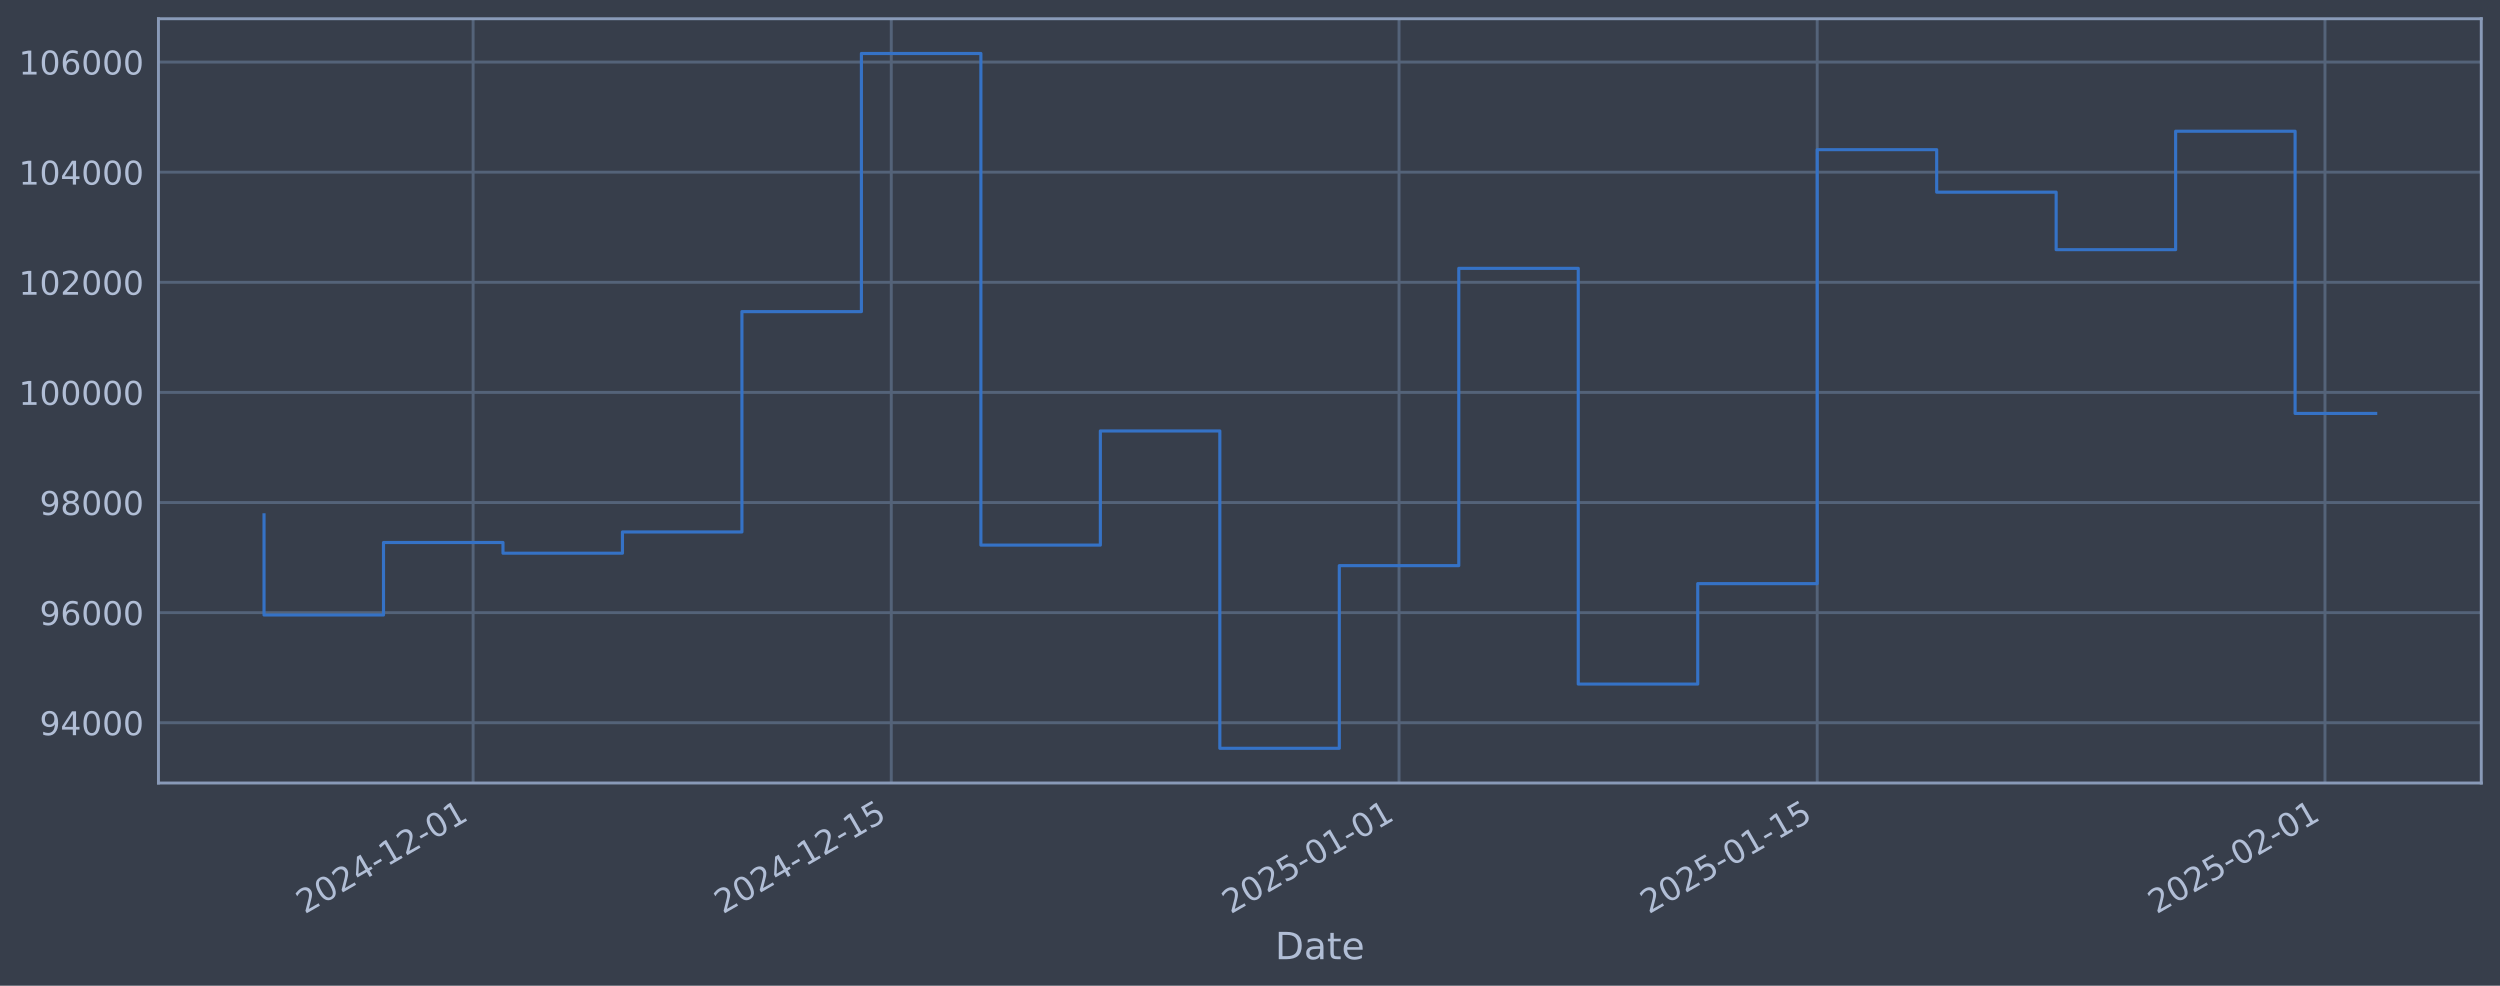
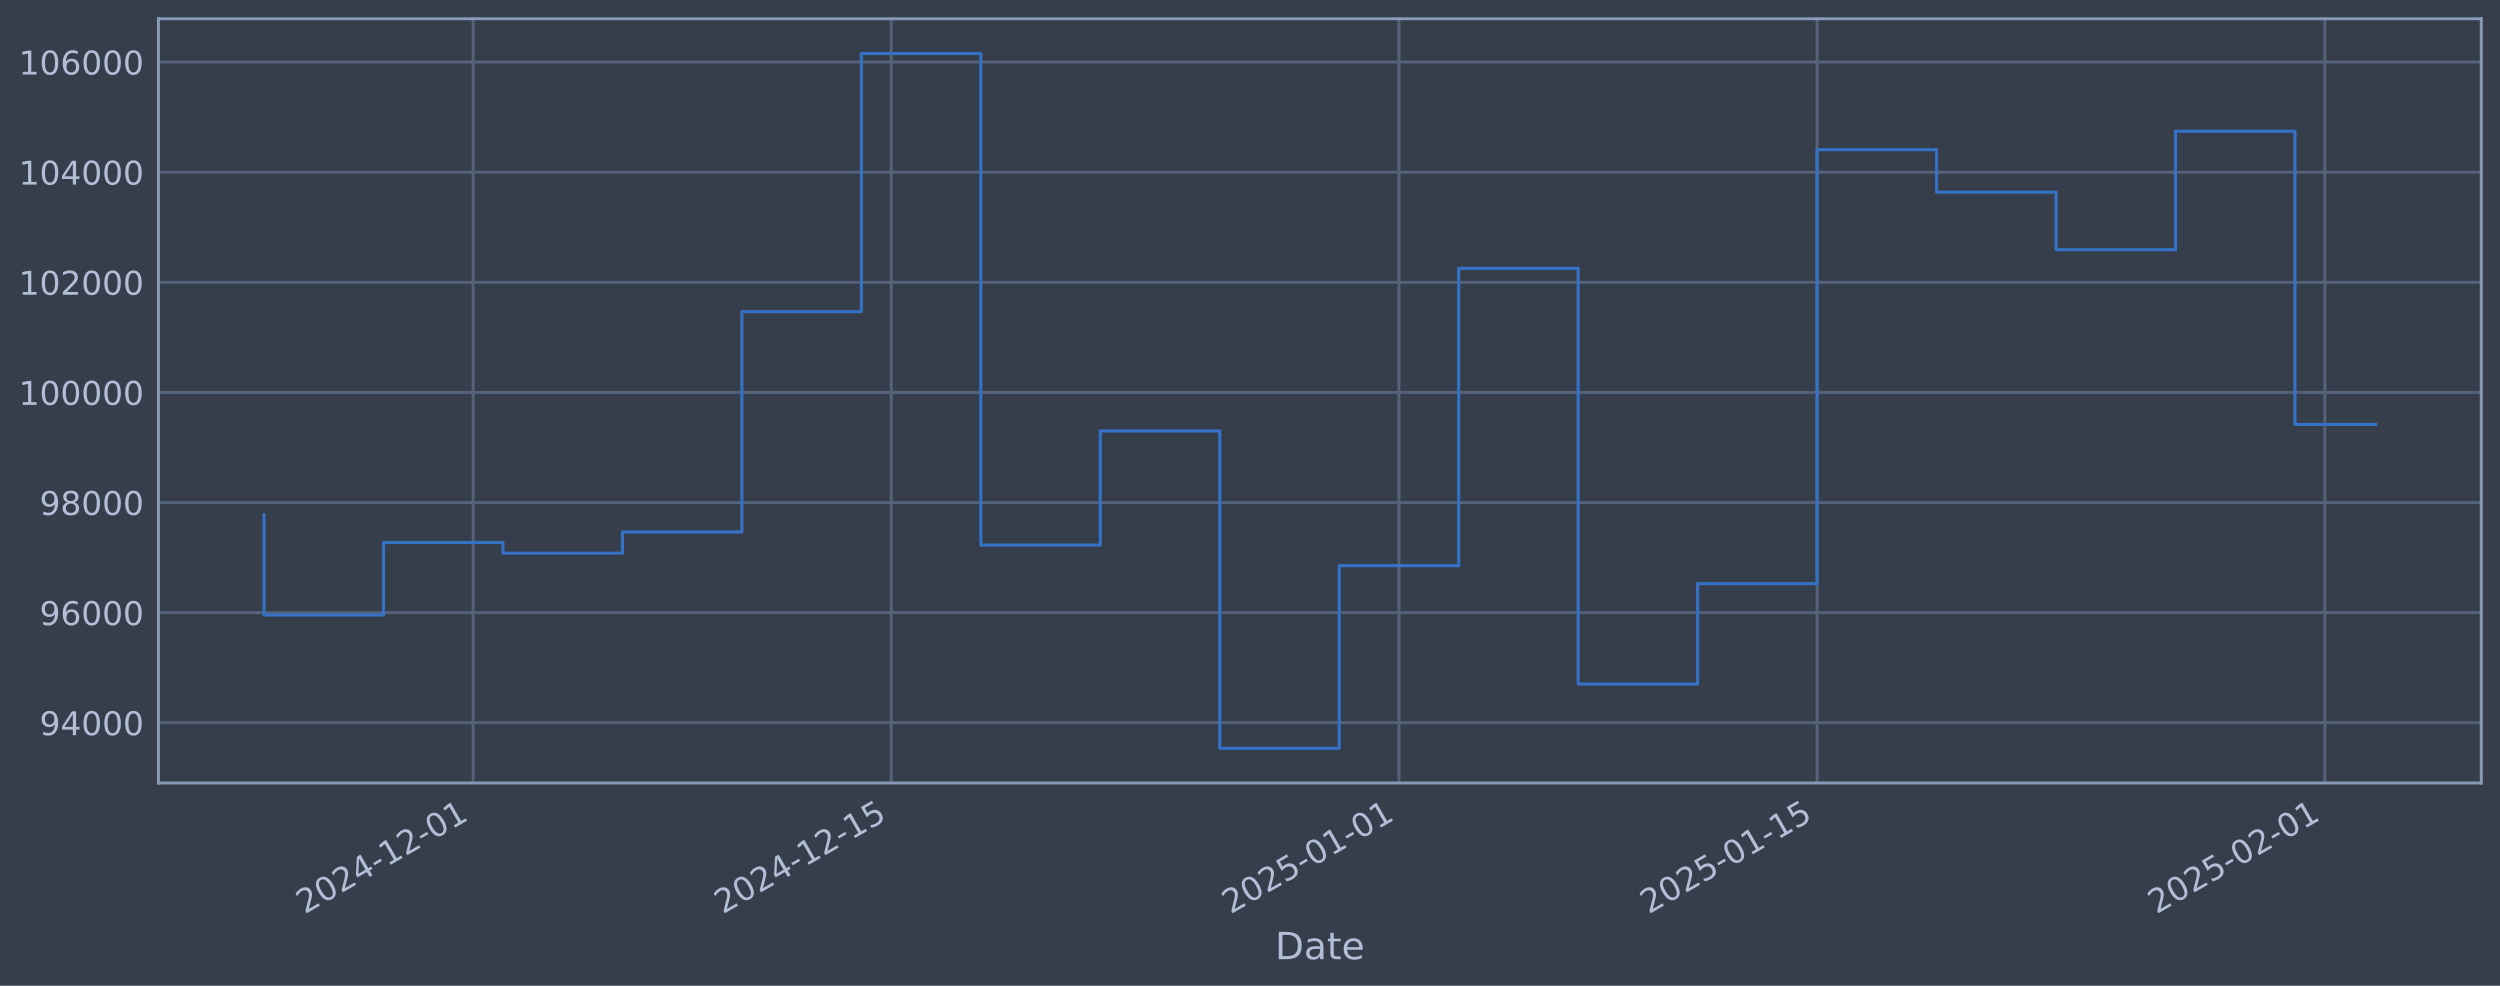
<svg xmlns="http://www.w3.org/2000/svg" xmlns:xlink="http://www.w3.org/1999/xlink" width="960.9pt" height="378.87pt" viewBox="0 0 960.9 378.87" version="1.1">
  <defs>
    <style type="text/css">*{stroke-linejoin: round; stroke-linecap: butt}</style>
  </defs>
  <g id="figure_1">
    <g id="patch_1">
      <path d="M 0 378.87  L 960.9 378.87  L 960.9 0  L 0 0  z " style="fill: #373e4b" />
    </g>
    <g id="axes_1">
      <g id="patch_2">
        <path d="M 60.901 300.96  L 953.701 300.96  L 953.701 7.2  L 60.901 7.2  z " style="fill: #373e4b" />
      </g>
      <g id="matplotlib.axis_1">
        <g id="xtick_1">
          <g id="line2d_1">
-             <path d="M 181.845 300.96  L 181.845 7.2  " clip-path="url(#pc5ed98595e)" style="fill: none; stroke: #546379; stroke-width: 1.12; stroke-linecap: square" />
+             <path d="M 181.839 300.96  L 181.839 7.2  " clip-path="url(#pb2d80c0fdc)" style="fill: none; stroke: #546379; stroke-width: 1.12; stroke-linecap: square" />
          </g>
          <g id="line2d_2" />
          <g id="text_1">
-             <g style="fill: #b1bed6" transform="translate(117.1192 351.4642) rotate(-30) scale(0.126 -0.126)">
+             <g style="fill: #b1bed6" transform="translate(117.1131 351.4642) rotate(-30) scale(0.126 -0.126)">
              <defs>
                <path id="DejaVuSans-32" d="M 1228 531  L 3431 531  L 3431 0  L 469 0  L 469 531  Q 828 903 1448 1529  Q 2069 2156 2228 2338  Q 2531 2678 2651 2914  Q 2772 3150 2772 3378  Q 2772 3750 2511 3984  Q 2250 4219 1831 4219  Q 1534 4219 1204 4116  Q 875 4013 500 3803  L 500 4441  Q 881 4594 1212 4672  Q 1544 4750 1819 4750  Q 2544 4750 2975 4387  Q 3406 4025 3406 3419  Q 3406 3131 3298 2873  Q 3191 2616 2906 2266  Q 2828 2175 2409 1742  Q 1991 1309 1228 531  z " transform="scale(0.015625)" />
                <path id="DejaVuSans-30" d="M 2034 4250  Q 1547 4250 1301 3770  Q 1056 3291 1056 2328  Q 1056 1369 1301 889  Q 1547 409 2034 409  Q 2525 409 2770 889  Q 3016 1369 3016 2328  Q 3016 3291 2770 3770  Q 2525 4250 2034 4250  z M 2034 4750  Q 2819 4750 3233 4129  Q 3647 3509 3647 2328  Q 3647 1150 3233 529  Q 2819 -91 2034 -91  Q 1250 -91 836 529  Q 422 1150 422 2328  Q 422 3509 836 4129  Q 1250 4750 2034 4750  z " transform="scale(0.015625)" />
                <path id="DejaVuSans-34" d="M 2419 4116  L 825 1625  L 2419 1625  L 2419 4116  z M 2253 4666  L 3047 4666  L 3047 1625  L 3713 1625  L 3713 1100  L 3047 1100  L 3047 0  L 2419 0  L 2419 1100  L 313 1100  L 313 1709  L 2253 4666  z " transform="scale(0.015625)" />
                <path id="DejaVuSans-2d" d="M 313 2009  L 1997 2009  L 1997 1497  L 313 1497  L 313 2009  z " transform="scale(0.015625)" />
                <path id="DejaVuSans-31" d="M 794 531  L 1825 531  L 1825 4091  L 703 3866  L 703 4441  L 1819 4666  L 2450 4666  L 2450 531  L 3481 531  L 3481 0  L 794 0  L 794 531  z " transform="scale(0.015625)" />
              </defs>
              <use xlink:href="#DejaVuSans-32" />
              <use xlink:href="#DejaVuSans-30" transform="translate(63.62305 0)" />
              <use xlink:href="#DejaVuSans-32" transform="translate(127.2461 0)" />
              <use xlink:href="#DejaVuSans-34" transform="translate(190.8691 0)" />
              <use xlink:href="#DejaVuSans-2d" transform="translate(254.4922 0)" />
              <use xlink:href="#DejaVuSans-31" transform="translate(290.5762 0)" />
              <use xlink:href="#DejaVuSans-32" transform="translate(354.1992 0)" />
              <use xlink:href="#DejaVuSans-2d" transform="translate(417.8223 0)" />
              <use xlink:href="#DejaVuSans-30" transform="translate(453.9062 0)" />
              <use xlink:href="#DejaVuSans-31" transform="translate(517.5293 0)" />
            </g>
          </g>
        </g>
        <g id="xtick_2">
          <g id="line2d_3">
-             <path d="M 342.569 300.96  L 342.569 7.2  " clip-path="url(#pc5ed98595e)" style="fill: none; stroke: #546379; stroke-width: 1.12; stroke-linecap: square" />
+             <path d="M 342.551 300.96  L 342.551 7.2  " clip-path="url(#pb2d80c0fdc)" style="fill: none; stroke: #546379; stroke-width: 1.12; stroke-linecap: square" />
          </g>
          <g id="line2d_4" />
          <g id="text_2">
-             <g style="fill: #b1bed6" transform="translate(277.844 351.4642) rotate(-30) scale(0.126 -0.126)">
+             <g style="fill: #b1bed6" transform="translate(277.8257 351.4642) rotate(-30) scale(0.126 -0.126)">
              <defs>
                <path id="DejaVuSans-35" d="M 691 4666  L 3169 4666  L 3169 4134  L 1269 4134  L 1269 2991  Q 1406 3038 1543 3061  Q 1681 3084 1819 3084  Q 2600 3084 3056 2656  Q 3513 2228 3513 1497  Q 3513 744 3044 326  Q 2575 -91 1722 -91  Q 1428 -91 1123 -41  Q 819 9 494 109  L 494 744  Q 775 591 1075 516  Q 1375 441 1709 441  Q 2250 441 2565 725  Q 2881 1009 2881 1497  Q 2881 1984 2565 2268  Q 2250 2553 1709 2553  Q 1456 2553 1204 2497  Q 953 2441 691 2322  L 691 4666  z " transform="scale(0.015625)" />
              </defs>
              <use xlink:href="#DejaVuSans-32" />
              <use xlink:href="#DejaVuSans-30" transform="translate(63.62305 0)" />
              <use xlink:href="#DejaVuSans-32" transform="translate(127.2461 0)" />
              <use xlink:href="#DejaVuSans-34" transform="translate(190.8691 0)" />
              <use xlink:href="#DejaVuSans-2d" transform="translate(254.4922 0)" />
              <use xlink:href="#DejaVuSans-31" transform="translate(290.5762 0)" />
              <use xlink:href="#DejaVuSans-32" transform="translate(354.1992 0)" />
              <use xlink:href="#DejaVuSans-2d" transform="translate(417.8223 0)" />
              <use xlink:href="#DejaVuSans-31" transform="translate(453.9062 0)" />
              <use xlink:href="#DejaVuSans-35" transform="translate(517.5293 0)" />
            </g>
          </g>
        </g>
        <g id="xtick_3">
          <g id="line2d_5">
-             <path d="M 537.735 300.96  L 537.735 7.2  " clip-path="url(#pc5ed98595e)" style="fill: none; stroke: #546379; stroke-width: 1.12; stroke-linecap: square" />
+             <path d="M 537.702 300.96  L 537.702 7.2  " clip-path="url(#pb2d80c0fdc)" style="fill: none; stroke: #546379; stroke-width: 1.12; stroke-linecap: square" />
          </g>
          <g id="line2d_6" />
          <g id="text_3">
-             <g style="fill: #b1bed6" transform="translate(473.0098 351.4642) rotate(-30) scale(0.126 -0.126)">
+             <g style="fill: #b1bed6" transform="translate(472.9767 351.4642) rotate(-30) scale(0.126 -0.126)">
              <use xlink:href="#DejaVuSans-32" />
              <use xlink:href="#DejaVuSans-30" transform="translate(63.62305 0)" />
              <use xlink:href="#DejaVuSans-32" transform="translate(127.2461 0)" />
              <use xlink:href="#DejaVuSans-35" transform="translate(190.8691 0)" />
              <use xlink:href="#DejaVuSans-2d" transform="translate(254.4922 0)" />
              <use xlink:href="#DejaVuSans-30" transform="translate(290.5762 0)" />
              <use xlink:href="#DejaVuSans-31" transform="translate(354.1992 0)" />
              <use xlink:href="#DejaVuSans-2d" transform="translate(417.8223 0)" />
              <use xlink:href="#DejaVuSans-30" transform="translate(453.9062 0)" />
              <use xlink:href="#DejaVuSans-31" transform="translate(517.5293 0)" />
            </g>
          </g>
        </g>
        <g id="xtick_4">
          <g id="line2d_7">
-             <path d="M 698.46 300.96  L 698.46 7.2  " clip-path="url(#pc5ed98595e)" style="fill: none; stroke: #546379; stroke-width: 1.12; stroke-linecap: square" />
+             <path d="M 698.415 300.96  L 698.415 7.2  " clip-path="url(#pb2d80c0fdc)" style="fill: none; stroke: #546379; stroke-width: 1.12; stroke-linecap: square" />
          </g>
          <g id="line2d_8" />
          <g id="text_4">
-             <g style="fill: #b1bed6" transform="translate(633.7346 351.4642) rotate(-30) scale(0.126 -0.126)">
+             <g style="fill: #b1bed6" transform="translate(633.6892 351.4642) rotate(-30) scale(0.126 -0.126)">
              <use xlink:href="#DejaVuSans-32" />
              <use xlink:href="#DejaVuSans-30" transform="translate(63.62305 0)" />
              <use xlink:href="#DejaVuSans-32" transform="translate(127.2461 0)" />
              <use xlink:href="#DejaVuSans-35" transform="translate(190.8691 0)" />
              <use xlink:href="#DejaVuSans-2d" transform="translate(254.4922 0)" />
              <use xlink:href="#DejaVuSans-30" transform="translate(290.5762 0)" />
              <use xlink:href="#DejaVuSans-31" transform="translate(354.1992 0)" />
              <use xlink:href="#DejaVuSans-2d" transform="translate(417.8223 0)" />
              <use xlink:href="#DejaVuSans-31" transform="translate(453.9062 0)" />
              <use xlink:href="#DejaVuSans-35" transform="translate(517.5293 0)" />
            </g>
          </g>
        </g>
        <g id="xtick_5">
          <g id="line2d_9">
-             <path d="M 893.626 300.96  L 893.626 7.2  " clip-path="url(#pc5ed98595e)" style="fill: none; stroke: #546379; stroke-width: 1.12; stroke-linecap: square" />
+             <path d="M 893.566 300.96  L 893.566 7.2  " clip-path="url(#pb2d80c0fdc)" style="fill: none; stroke: #546379; stroke-width: 1.12; stroke-linecap: square" />
          </g>
          <g id="line2d_10" />
          <g id="text_5">
-             <g style="fill: #b1bed6" transform="translate(828.9004 351.4642) rotate(-30) scale(0.126 -0.126)">
+             <g style="fill: #b1bed6" transform="translate(828.8402 351.4642) rotate(-30) scale(0.126 -0.126)">
              <use xlink:href="#DejaVuSans-32" />
              <use xlink:href="#DejaVuSans-30" transform="translate(63.62305 0)" />
              <use xlink:href="#DejaVuSans-32" transform="translate(127.2461 0)" />
              <use xlink:href="#DejaVuSans-35" transform="translate(190.8691 0)" />
              <use xlink:href="#DejaVuSans-2d" transform="translate(254.4922 0)" />
              <use xlink:href="#DejaVuSans-30" transform="translate(290.5762 0)" />
              <use xlink:href="#DejaVuSans-32" transform="translate(354.1992 0)" />
              <use xlink:href="#DejaVuSans-2d" transform="translate(417.8223 0)" />
              <use xlink:href="#DejaVuSans-30" transform="translate(453.9062 0)" />
              <use xlink:href="#DejaVuSans-31" transform="translate(517.5293 0)" />
            </g>
          </g>
        </g>
        <g id="text_6">
          <g style="fill: #b1bed6" transform="translate(490.0914 368.6753) scale(0.144 -0.144)">
            <defs>
              <path id="DejaVuSans-44" d="M 1259 4147  L 1259 519  L 2022 519  Q 2988 519 3436 956  Q 3884 1394 3884 2338  Q 3884 3275 3436 3711  Q 2988 4147 2022 4147  L 1259 4147  z M 628 4666  L 1925 4666  Q 3281 4666 3915 4102  Q 4550 3538 4550 2338  Q 4550 1131 3912 565  Q 3275 0 1925 0  L 628 0  L 628 4666  z " transform="scale(0.015625)" />
              <path id="DejaVuSans-61" d="M 2194 1759  Q 1497 1759 1228 1600  Q 959 1441 959 1056  Q 959 750 1161 570  Q 1363 391 1709 391  Q 2188 391 2477 730  Q 2766 1069 2766 1631  L 2766 1759  L 2194 1759  z M 3341 1997  L 3341 0  L 2766 0  L 2766 531  Q 2569 213 2275 61  Q 1981 -91 1556 -91  Q 1019 -91 701 211  Q 384 513 384 1019  Q 384 1609 779 1909  Q 1175 2209 1959 2209  L 2766 2209  L 2766 2266  Q 2766 2663 2505 2880  Q 2244 3097 1772 3097  Q 1472 3097 1187 3025  Q 903 2953 641 2809  L 641 3341  Q 956 3463 1253 3523  Q 1550 3584 1831 3584  Q 2591 3584 2966 3190  Q 3341 2797 3341 1997  z " transform="scale(0.015625)" />
              <path id="DejaVuSans-74" d="M 1172 4494  L 1172 3500  L 2356 3500  L 2356 3053  L 1172 3053  L 1172 1153  Q 1172 725 1289 603  Q 1406 481 1766 481  L 2356 481  L 2356 0  L 1766 0  Q 1100 0 847 248  Q 594 497 594 1153  L 594 3053  L 172 3053  L 172 3500  L 594 3500  L 594 4494  L 1172 4494  z " transform="scale(0.015625)" />
              <path id="DejaVuSans-65" d="M 3597 1894  L 3597 1613  L 953 1613  Q 991 1019 1311 708  Q 1631 397 2203 397  Q 2534 397 2845 478  Q 3156 559 3463 722  L 3463 178  Q 3153 47 2828 -22  Q 2503 -91 2169 -91  Q 1331 -91 842 396  Q 353 884 353 1716  Q 353 2575 817 3079  Q 1281 3584 2069 3584  Q 2775 3584 3186 3129  Q 3597 2675 3597 1894  z M 3022 2063  Q 3016 2534 2758 2815  Q 2500 3097 2075 3097  Q 1594 3097 1305 2825  Q 1016 2553 972 2059  L 3022 2063  z " transform="scale(0.015625)" />
            </defs>
            <use xlink:href="#DejaVuSans-44" />
            <use xlink:href="#DejaVuSans-61" transform="translate(77.00195 0)" />
            <use xlink:href="#DejaVuSans-74" transform="translate(138.2812 0)" />
            <use xlink:href="#DejaVuSans-65" transform="translate(177.4902 0)" />
          </g>
        </g>
      </g>
      <g id="matplotlib.axis_2">
        <g id="ytick_1">
          <g id="line2d_11">
-             <path d="M 60.901 277.797  L 953.701 277.797  " clip-path="url(#pc5ed98595e)" style="fill: none; stroke: #546379; stroke-width: 1.12; stroke-linecap: square" />
+             <path d="M 60.901 277.797  L 953.701 277.797  " clip-path="url(#pb2d80c0fdc)" style="fill: none; stroke: #546379; stroke-width: 1.12; stroke-linecap: square" />
          </g>
          <g id="line2d_12" />
          <g id="text_7">
            <g style="fill: #b1bed6" transform="translate(15.21675 282.5841) scale(0.126 -0.126)">
              <defs>
                <path id="DejaVuSans-39" d="M 703 97  L 703 672  Q 941 559 1184 500  Q 1428 441 1663 441  Q 2288 441 2617 861  Q 2947 1281 2994 2138  Q 2813 1869 2534 1725  Q 2256 1581 1919 1581  Q 1219 1581 811 2004  Q 403 2428 403 3163  Q 403 3881 828 4315  Q 1253 4750 1959 4750  Q 2769 4750 3195 4129  Q 3622 3509 3622 2328  Q 3622 1225 3098 567  Q 2575 -91 1691 -91  Q 1453 -91 1209 -44  Q 966 3 703 97  z M 1959 2075  Q 2384 2075 2632 2365  Q 2881 2656 2881 3163  Q 2881 3666 2632 3958  Q 2384 4250 1959 4250  Q 1534 4250 1286 3958  Q 1038 3666 1038 3163  Q 1038 2656 1286 2365  Q 1534 2075 1959 2075  z " transform="scale(0.015625)" />
              </defs>
              <use xlink:href="#DejaVuSans-39" />
              <use xlink:href="#DejaVuSans-34" transform="translate(63.62305 0)" />
              <use xlink:href="#DejaVuSans-30" transform="translate(127.2461 0)" />
              <use xlink:href="#DejaVuSans-30" transform="translate(190.8691 0)" />
              <use xlink:href="#DejaVuSans-30" transform="translate(254.4922 0)" />
            </g>
          </g>
        </g>
        <g id="ytick_2">
          <g id="line2d_13">
-             <path d="M 60.901 235.473  L 953.701 235.473  " clip-path="url(#pc5ed98595e)" style="fill: none; stroke: #546379; stroke-width: 1.12; stroke-linecap: square" />
+             <path d="M 60.901 235.473  L 953.701 235.473  " clip-path="url(#pb2d80c0fdc)" style="fill: none; stroke: #546379; stroke-width: 1.12; stroke-linecap: square" />
          </g>
          <g id="line2d_14" />
          <g id="text_8">
            <g style="fill: #b1bed6" transform="translate(15.21675 240.2602) scale(0.126 -0.126)">
              <defs>
                <path id="DejaVuSans-36" d="M 2113 2584  Q 1688 2584 1439 2293  Q 1191 2003 1191 1497  Q 1191 994 1439 701  Q 1688 409 2113 409  Q 2538 409 2786 701  Q 3034 994 3034 1497  Q 3034 2003 2786 2293  Q 2538 2584 2113 2584  z M 3366 4563  L 3366 3988  Q 3128 4100 2886 4159  Q 2644 4219 2406 4219  Q 1781 4219 1451 3797  Q 1122 3375 1075 2522  Q 1259 2794 1537 2939  Q 1816 3084 2150 3084  Q 2853 3084 3261 2657  Q 3669 2231 3669 1497  Q 3669 778 3244 343  Q 2819 -91 2113 -91  Q 1303 -91 875 529  Q 447 1150 447 2328  Q 447 3434 972 4092  Q 1497 4750 2381 4750  Q 2619 4750 2861 4703  Q 3103 4656 3366 4563  z " transform="scale(0.015625)" />
              </defs>
              <use xlink:href="#DejaVuSans-39" />
              <use xlink:href="#DejaVuSans-36" transform="translate(63.62305 0)" />
              <use xlink:href="#DejaVuSans-30" transform="translate(127.2461 0)" />
              <use xlink:href="#DejaVuSans-30" transform="translate(190.8691 0)" />
              <use xlink:href="#DejaVuSans-30" transform="translate(254.4922 0)" />
            </g>
          </g>
        </g>
        <g id="ytick_3">
          <g id="line2d_15">
-             <path d="M 60.901 193.149  L 953.701 193.149  " clip-path="url(#pc5ed98595e)" style="fill: none; stroke: #546379; stroke-width: 1.12; stroke-linecap: square" />
+             <path d="M 60.901 193.149  L 953.701 193.149  " clip-path="url(#pb2d80c0fdc)" style="fill: none; stroke: #546379; stroke-width: 1.12; stroke-linecap: square" />
          </g>
          <g id="line2d_16" />
          <g id="text_9">
            <g style="fill: #b1bed6" transform="translate(15.21675 197.9364) scale(0.126 -0.126)">
              <defs>
                <path id="DejaVuSans-38" d="M 2034 2216  Q 1584 2216 1326 1975  Q 1069 1734 1069 1313  Q 1069 891 1326 650  Q 1584 409 2034 409  Q 2484 409 2743 651  Q 3003 894 3003 1313  Q 3003 1734 2745 1975  Q 2488 2216 2034 2216  z M 1403 2484  Q 997 2584 770 2862  Q 544 3141 544 3541  Q 544 4100 942 4425  Q 1341 4750 2034 4750  Q 2731 4750 3128 4425  Q 3525 4100 3525 3541  Q 3525 3141 3298 2862  Q 3072 2584 2669 2484  Q 3125 2378 3379 2068  Q 3634 1759 3634 1313  Q 3634 634 3220 271  Q 2806 -91 2034 -91  Q 1263 -91 848 271  Q 434 634 434 1313  Q 434 1759 690 2068  Q 947 2378 1403 2484  z M 1172 3481  Q 1172 3119 1398 2916  Q 1625 2713 2034 2713  Q 2441 2713 2670 2916  Q 2900 3119 2900 3481  Q 2900 3844 2670 4047  Q 2441 4250 2034 4250  Q 1625 4250 1398 4047  Q 1172 3844 1172 3481  z " transform="scale(0.015625)" />
              </defs>
              <use xlink:href="#DejaVuSans-39" />
              <use xlink:href="#DejaVuSans-38" transform="translate(63.62305 0)" />
              <use xlink:href="#DejaVuSans-30" transform="translate(127.2461 0)" />
              <use xlink:href="#DejaVuSans-30" transform="translate(190.8691 0)" />
              <use xlink:href="#DejaVuSans-30" transform="translate(254.4922 0)" />
            </g>
          </g>
        </g>
        <g id="ytick_4">
          <g id="line2d_17">
-             <path d="M 60.901 150.826  L 953.701 150.826  " clip-path="url(#pc5ed98595e)" style="fill: none; stroke: #546379; stroke-width: 1.12; stroke-linecap: square" />
+             <path d="M 60.901 150.826  L 953.701 150.826  " clip-path="url(#pb2d80c0fdc)" style="fill: none; stroke: #546379; stroke-width: 1.12; stroke-linecap: square" />
          </g>
          <g id="line2d_18" />
          <g id="text_10">
            <g style="fill: #b1bed6" transform="translate(7.2 155.6126) scale(0.126 -0.126)">
              <use xlink:href="#DejaVuSans-31" />
              <use xlink:href="#DejaVuSans-30" transform="translate(63.62305 0)" />
              <use xlink:href="#DejaVuSans-30" transform="translate(127.2461 0)" />
              <use xlink:href="#DejaVuSans-30" transform="translate(190.8691 0)" />
              <use xlink:href="#DejaVuSans-30" transform="translate(254.4922 0)" />
              <use xlink:href="#DejaVuSans-30" transform="translate(318.1152 0)" />
            </g>
          </g>
        </g>
        <g id="ytick_5">
          <g id="line2d_19">
-             <path d="M 60.901 108.502  L 953.701 108.502  " clip-path="url(#pc5ed98595e)" style="fill: none; stroke: #546379; stroke-width: 1.12; stroke-linecap: square" />
+             <path d="M 60.901 108.502  L 953.701 108.502  " clip-path="url(#pb2d80c0fdc)" style="fill: none; stroke: #546379; stroke-width: 1.12; stroke-linecap: square" />
          </g>
          <g id="line2d_20" />
          <g id="text_11">
            <g style="fill: #b1bed6" transform="translate(7.2 113.2888) scale(0.126 -0.126)">
              <use xlink:href="#DejaVuSans-31" />
              <use xlink:href="#DejaVuSans-30" transform="translate(63.62305 0)" />
              <use xlink:href="#DejaVuSans-32" transform="translate(127.2461 0)" />
              <use xlink:href="#DejaVuSans-30" transform="translate(190.8691 0)" />
              <use xlink:href="#DejaVuSans-30" transform="translate(254.4922 0)" />
              <use xlink:href="#DejaVuSans-30" transform="translate(318.1152 0)" />
            </g>
          </g>
        </g>
        <g id="ytick_6">
          <g id="line2d_21">
-             <path d="M 60.901 66.178  L 953.701 66.178  " clip-path="url(#pc5ed98595e)" style="fill: none; stroke: #546379; stroke-width: 1.12; stroke-linecap: square" />
+             <path d="M 60.901 66.178  L 953.701 66.178  " clip-path="url(#pb2d80c0fdc)" style="fill: none; stroke: #546379; stroke-width: 1.12; stroke-linecap: square" />
          </g>
          <g id="line2d_22" />
          <g id="text_12">
            <g style="fill: #b1bed6" transform="translate(7.2 70.96502) scale(0.126 -0.126)">
              <use xlink:href="#DejaVuSans-31" />
              <use xlink:href="#DejaVuSans-30" transform="translate(63.62305 0)" />
              <use xlink:href="#DejaVuSans-34" transform="translate(127.2461 0)" />
              <use xlink:href="#DejaVuSans-30" transform="translate(190.8691 0)" />
              <use xlink:href="#DejaVuSans-30" transform="translate(254.4922 0)" />
              <use xlink:href="#DejaVuSans-30" transform="translate(318.1152 0)" />
            </g>
          </g>
        </g>
        <g id="ytick_7">
          <g id="line2d_23">
-             <path d="M 60.901 23.854  L 953.701 23.854  " clip-path="url(#pc5ed98595e)" style="fill: none; stroke: #546379; stroke-width: 1.12; stroke-linecap: square" />
+             <path d="M 60.901 23.854  L 953.701 23.854  " clip-path="url(#pb2d80c0fdc)" style="fill: none; stroke: #546379; stroke-width: 1.12; stroke-linecap: square" />
          </g>
          <g id="line2d_24" />
          <g id="text_13">
            <g style="fill: #b1bed6" transform="translate(7.2 28.64121) scale(0.126 -0.126)">
              <use xlink:href="#DejaVuSans-31" />
              <use xlink:href="#DejaVuSans-30" transform="translate(63.62305 0)" />
              <use xlink:href="#DejaVuSans-36" transform="translate(127.2461 0)" />
              <use xlink:href="#DejaVuSans-30" transform="translate(190.8691 0)" />
              <use xlink:href="#DejaVuSans-30" transform="translate(254.4922 0)" />
              <use xlink:href="#DejaVuSans-30" transform="translate(318.1152 0)" />
            </g>
          </g>
        </g>
      </g>
      <g id="line2d_25">
-         <path d="M 101.482 197.87  L 101.482 236.383  L 147.404 236.383  L 147.404 208.521  L 193.325 208.521  L 193.325 212.628  L 239.246 212.628  L 239.246 204.459  L 285.168 204.459  L 285.168 119.77  L 331.089 119.77  L 331.089 20.553  L 377.011 20.553  L 377.011 209.517  L 422.932 209.517  L 422.932 165.636  L 468.853 165.636  L 468.853 287.607  L 514.775 287.607  L 514.775 217.409  L 560.696 217.409  L 560.696 103.141  L 606.617 103.141  L 606.617 262.927  L 652.539 262.927  L 652.539 224.318  L 698.46 224.318  L 698.46 57.525  L 744.381 57.525  L 744.381 73.859  L 790.303 73.859  L 790.303 95.961  L 836.224 95.961  L 836.224 50.434  L 882.146 50.434  L 882.146 158.912  L 913.119 158.912  " clip-path="url(#pc5ed98595e)" style="fill: none; stroke: #3572c6; stroke-width: 1.2; stroke-linecap: square" />
+         <path d="M 101.482 197.87  L 101.482 236.383  L 147.4 236.383  L 147.4 208.521  L 193.318 208.521  L 193.318 212.628  L 239.236 212.628  L 239.236 204.459  L 285.154 204.459  L 285.154 119.77  L 331.072 119.77  L 331.072 20.553  L 376.99 20.553  L 376.99 209.517  L 422.907 209.517  L 422.907 165.636  L 468.825 165.636  L 468.825 287.607  L 514.743 287.607  L 514.743 217.409  L 560.661 217.409  L 560.661 103.141  L 606.579 103.141  L 606.579 262.927  L 652.497 262.927  L 652.497 224.318  L 698.415 224.318  L 698.415 57.525  L 744.333 57.525  L 744.333 73.859  L 790.25 73.859  L 790.25 95.961  L 836.168 95.961  L 836.168 50.434  L 882.086 50.434  L 882.086 163.128  L 913.119 163.128  " clip-path="url(#pb2d80c0fdc)" style="fill: none; stroke: #3572c6; stroke-width: 1.2; stroke-linecap: square" />
      </g>
      <g id="patch_3">
        <path d="M 60.901 300.96  L 60.901 7.2  " style="fill: none; stroke: #899ab8; stroke-width: 1.12; stroke-linejoin: miter; stroke-linecap: square" />
      </g>
      <g id="patch_4">
        <path d="M 953.701 300.96  L 953.701 7.2  " style="fill: none; stroke: #899ab8; stroke-width: 1.12; stroke-linejoin: miter; stroke-linecap: square" />
      </g>
      <g id="patch_5">
        <path d="M 60.901 300.96  L 953.701 300.96  " style="fill: none; stroke: #899ab8; stroke-width: 1.12; stroke-linejoin: miter; stroke-linecap: square" />
      </g>
      <g id="patch_6">
        <path d="M 60.901 7.2  L 953.701 7.2  " style="fill: none; stroke: #899ab8; stroke-width: 1.12; stroke-linejoin: miter; stroke-linecap: square" />
      </g>
    </g>
  </g>
  <defs>
-     <clipPath id="pc5ed98595e">
+     <clipPath id="pb2d80c0fdc">
      <rect x="60.901" y="7.2" width="892.8" height="293.76" />
    </clipPath>
  </defs>
</svg>
